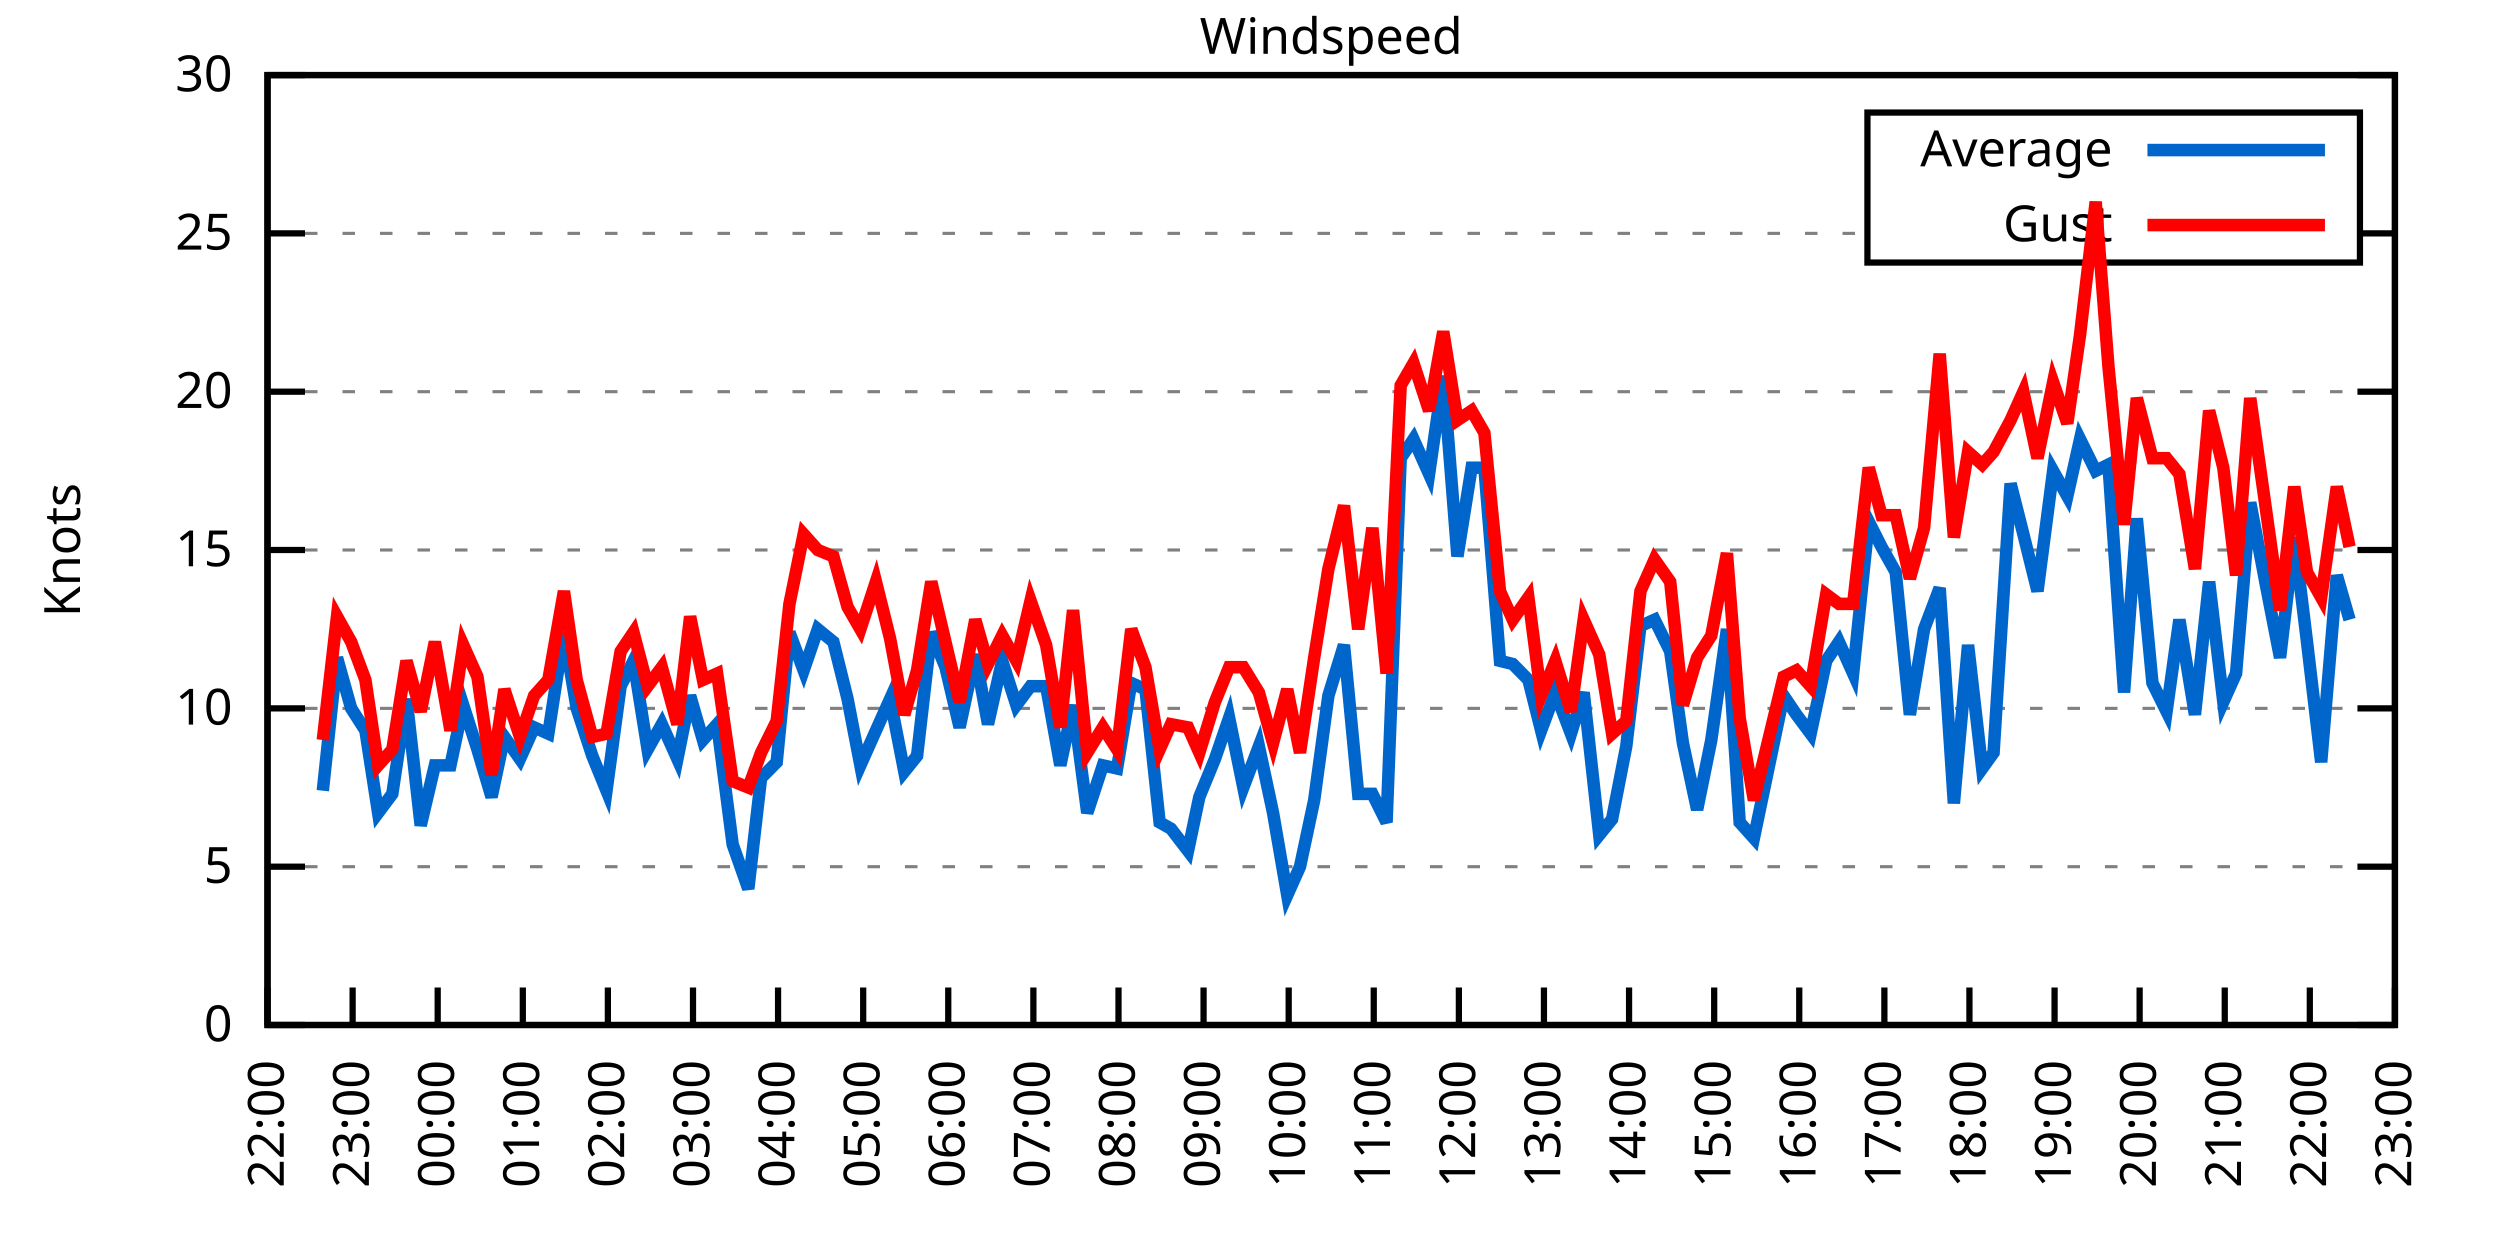
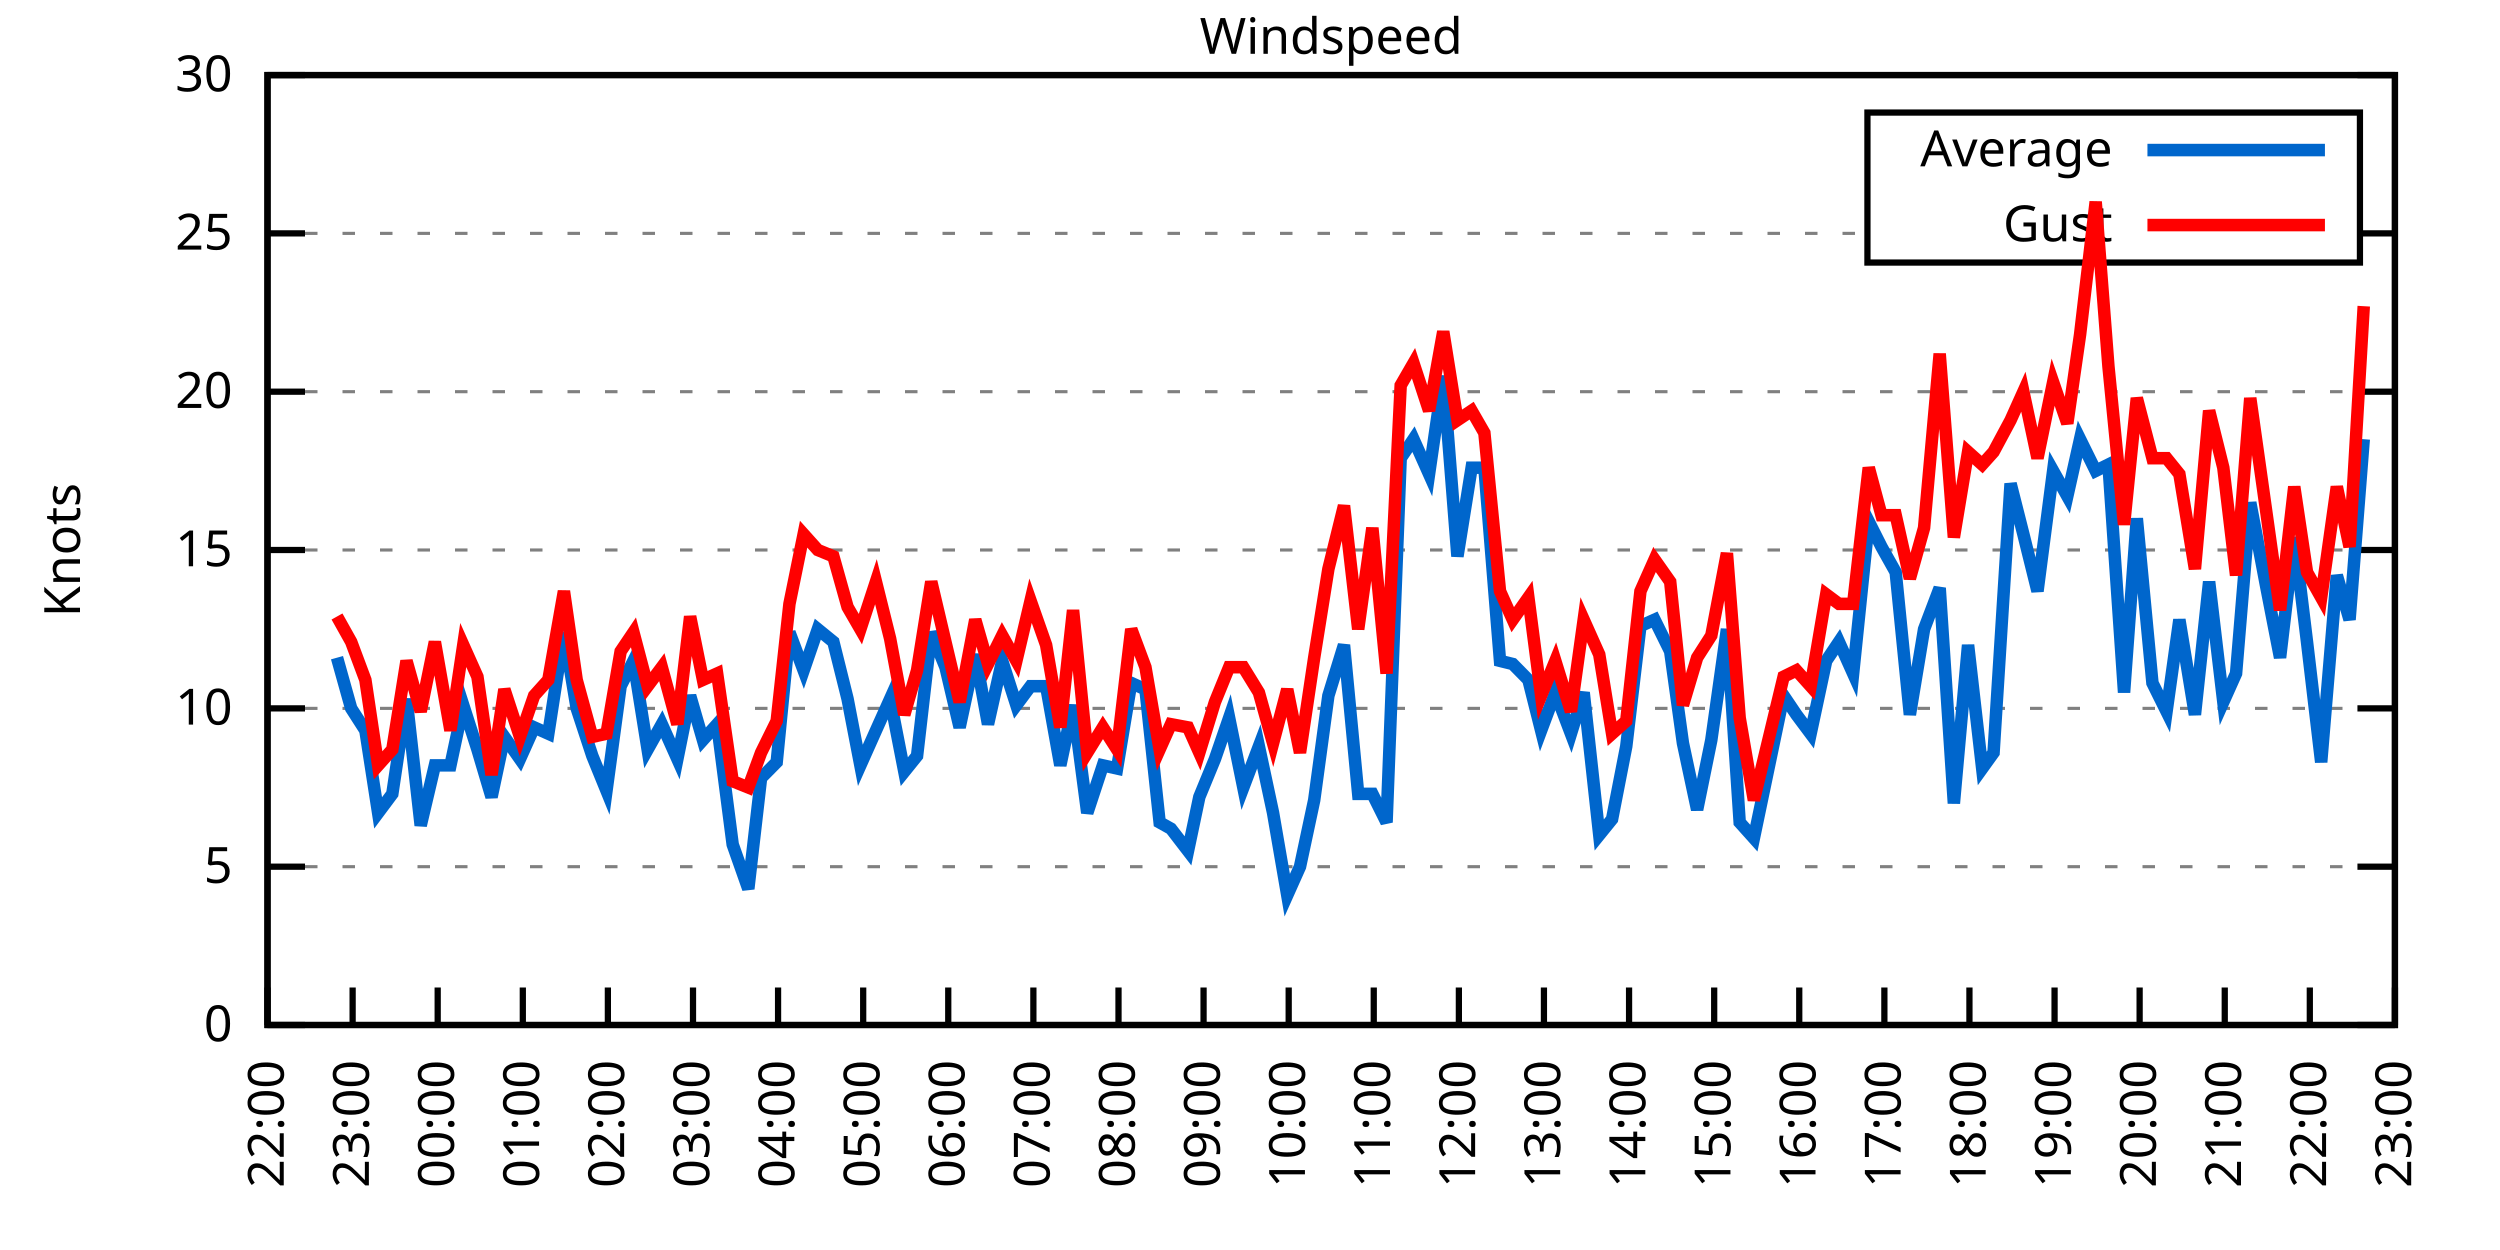
<svg xmlns="http://www.w3.org/2000/svg" xmlns:xlink="http://www.w3.org/1999/xlink" width="400" height="200" viewBox="0 0 400 200">
  <g id="gnuplot_canvas">
    <rect x="0" y="0" width="400" height="200" fill="none" />
    <defs>
      <circle id="gpDot" r="0.5" stroke-width="0.5" stroke="currentColor" />
      <path id="gpPt0" stroke-width="0.333" stroke="currentColor" d="M-1,0 h2 M0,-1 v2" />
      <path id="gpPt1" stroke-width="0.333" stroke="currentColor" d="M-1,-1 L1,1 M1,-1 L-1,1" />
      <path id="gpPt2" stroke-width="0.333" stroke="currentColor" d="M-1,0 L1,0 M0,-1 L0,1 M-1,-1 L1,1 M-1,1 L1,-1" />
      <rect id="gpPt3" stroke-width="0.333" stroke="currentColor" x="-1" y="-1" width="2" height="2" />
      <rect id="gpPt4" stroke-width="0.333" stroke="currentColor" fill="currentColor" x="-1" y="-1" width="2" height="2" />
      <circle id="gpPt5" stroke-width="0.333" stroke="currentColor" cx="0" cy="0" r="1" />
      <use xlink:href="#gpPt5" id="gpPt6" fill="currentColor" stroke="none" />
      <path id="gpPt7" stroke-width="0.333" stroke="currentColor" d="M0,-1.33 L-1.33,0.67 L1.33,0.67 z" />
      <use xlink:href="#gpPt7" id="gpPt8" fill="currentColor" stroke="none" />
      <use xlink:href="#gpPt7" id="gpPt9" stroke="currentColor" transform="rotate(180)" />
      <use xlink:href="#gpPt9" id="gpPt10" fill="currentColor" stroke="none" />
      <use xlink:href="#gpPt3" id="gpPt11" stroke="currentColor" transform="rotate(45)" />
      <use xlink:href="#gpPt11" id="gpPt12" fill="currentColor" stroke="none" />
      <path id="gpPt13" stroke-width="0.333" stroke="currentColor" d="M0,1.330 L1.265,0.411 L0.782,-1.067 L-0.782,-1.076 L-1.265,0.411 z" />
      <use xlink:href="#gpPt13" id="gpPt14" fill="currentColor" stroke="none" />
      <filter id="textbox" filterUnits="objectBoundingBox" x="0" y="0" height="1" width="1">
        <feFlood flood-color="white" flood-opacity="1" result="bgnd" />
        <feComposite in="SourceGraphic" in2="bgnd" operator="atop" />
      </filter>
      <filter id="greybox" filterUnits="objectBoundingBox" x="0" y="0" height="1" width="1">
        <feFlood flood-color="lightgrey" flood-opacity="1" result="grey" />
        <feComposite in="SourceGraphic" in2="grey" operator="atop" />
      </filter>
    </defs>
    <g fill="none" color="white" stroke="currentColor" stroke-width="1.00" stroke-linecap="butt" stroke-linejoin="miter">
</g>
    <g fill="none" color="black" stroke="currentColor" stroke-width="1.00" stroke-linecap="butt" stroke-linejoin="miter">
      <g stroke="none" shape-rendering="crispEdges">
        <polygon fill="rgb(255, 255, 255)" points="42.80,164.00 383.18,164.00 383.18,12.02 42.80,12.02 " />
      </g>
    </g>
    <g fill="none" color="black" stroke="currentColor" stroke-width="1.00" stroke-linecap="butt" stroke-linejoin="miter">
</g>
    <g fill="none" color="black" stroke="black" stroke-width="0.50" stroke-linecap="butt" stroke-linejoin="miter">
</g>
    <g fill="none" color="gray" stroke="currentColor" stroke-width="0.50" stroke-linecap="butt" stroke-linejoin="miter">
      <path stroke="gray" stroke-dasharray="2,4" class="gridline" d="M42.80,164.00 L383.19,164.00  " />
    </g>
    <g fill="none" color="gray" stroke="gray" stroke-width="1.00" stroke-linecap="butt" stroke-linejoin="miter">
</g>
    <g fill="none" color="black" stroke="currentColor" stroke-width="1.00" stroke-linecap="butt" stroke-linejoin="miter">
      <path stroke="black" d="M42.80,164.00 L48.80,164.00 M383.19,164.00 L377.19,164.00  " />
      <g transform="translate(37.20,166.60)" stroke="none" fill="black" font-family="Sans" font-size="8.00" text-anchor="end">
        <text>
          <tspan font-family="Sans"> 0</tspan>
        </text>
      </g>
    </g>
    <g fill="none" color="black" stroke="currentColor" stroke-width="1.00" stroke-linecap="butt" stroke-linejoin="miter">
</g>
    <g fill="none" color="black" stroke="black" stroke-width="0.50" stroke-linecap="butt" stroke-linejoin="miter">
</g>
    <g fill="none" color="gray" stroke="currentColor" stroke-width="0.50" stroke-linecap="butt" stroke-linejoin="miter">
      <path stroke="gray" stroke-dasharray="2,4" class="gridline" d="M42.80,138.67 L383.19,138.67  " />
    </g>
    <g fill="none" color="gray" stroke="gray" stroke-width="1.00" stroke-linecap="butt" stroke-linejoin="miter">
</g>
    <g fill="none" color="black" stroke="currentColor" stroke-width="1.00" stroke-linecap="butt" stroke-linejoin="miter">
      <path stroke="black" d="M42.80,138.67 L48.80,138.67 M383.19,138.67 L377.19,138.67  " />
      <g transform="translate(37.20,141.27)" stroke="none" fill="black" font-family="Sans" font-size="8.00" text-anchor="end">
        <text>
          <tspan font-family="Sans"> 5</tspan>
        </text>
      </g>
    </g>
    <g fill="none" color="black" stroke="currentColor" stroke-width="1.00" stroke-linecap="butt" stroke-linejoin="miter">
</g>
    <g fill="none" color="black" stroke="black" stroke-width="0.50" stroke-linecap="butt" stroke-linejoin="miter">
</g>
    <g fill="none" color="gray" stroke="currentColor" stroke-width="0.50" stroke-linecap="butt" stroke-linejoin="miter">
      <path stroke="gray" stroke-dasharray="2,4" class="gridline" d="M42.80,113.34 L383.19,113.34  " />
    </g>
    <g fill="none" color="gray" stroke="gray" stroke-width="1.00" stroke-linecap="butt" stroke-linejoin="miter">
</g>
    <g fill="none" color="black" stroke="currentColor" stroke-width="1.00" stroke-linecap="butt" stroke-linejoin="miter">
      <path stroke="black" d="M42.80,113.34 L48.80,113.34 M383.19,113.34 L377.19,113.34  " />
      <g transform="translate(37.20,115.94)" stroke="none" fill="black" font-family="Sans" font-size="8.00" text-anchor="end">
        <text>
          <tspan font-family="Sans"> 10</tspan>
        </text>
      </g>
    </g>
    <g fill="none" color="black" stroke="currentColor" stroke-width="1.00" stroke-linecap="butt" stroke-linejoin="miter">
</g>
    <g fill="none" color="black" stroke="black" stroke-width="0.50" stroke-linecap="butt" stroke-linejoin="miter">
</g>
    <g fill="none" color="gray" stroke="currentColor" stroke-width="0.50" stroke-linecap="butt" stroke-linejoin="miter">
      <path stroke="gray" stroke-dasharray="2,4" class="gridline" d="M42.80,88.00 L383.19,88.00  " />
    </g>
    <g fill="none" color="gray" stroke="gray" stroke-width="1.00" stroke-linecap="butt" stroke-linejoin="miter">
</g>
    <g fill="none" color="black" stroke="currentColor" stroke-width="1.00" stroke-linecap="butt" stroke-linejoin="miter">
      <path stroke="black" d="M42.80,88.00 L48.80,88.00 M383.19,88.00 L377.19,88.00  " />
      <g transform="translate(37.20,90.60)" stroke="none" fill="black" font-family="Sans" font-size="8.00" text-anchor="end">
        <text>
          <tspan font-family="Sans"> 15</tspan>
        </text>
      </g>
    </g>
    <g fill="none" color="black" stroke="currentColor" stroke-width="1.00" stroke-linecap="butt" stroke-linejoin="miter">
</g>
    <g fill="none" color="black" stroke="black" stroke-width="0.50" stroke-linecap="butt" stroke-linejoin="miter">
</g>
    <g fill="none" color="gray" stroke="currentColor" stroke-width="0.50" stroke-linecap="butt" stroke-linejoin="miter">
      <path stroke="gray" stroke-dasharray="2,4" class="gridline" d="M42.80,62.67 L383.19,62.67  " />
    </g>
    <g fill="none" color="gray" stroke="gray" stroke-width="1.00" stroke-linecap="butt" stroke-linejoin="miter">
</g>
    <g fill="none" color="black" stroke="currentColor" stroke-width="1.00" stroke-linecap="butt" stroke-linejoin="miter">
      <path stroke="black" d="M42.80,62.67 L48.80,62.67 M383.19,62.67 L377.19,62.67  " />
      <g transform="translate(37.20,65.27)" stroke="none" fill="black" font-family="Sans" font-size="8.00" text-anchor="end">
        <text>
          <tspan font-family="Sans"> 20</tspan>
        </text>
      </g>
    </g>
    <g fill="none" color="black" stroke="currentColor" stroke-width="1.00" stroke-linecap="butt" stroke-linejoin="miter">
</g>
    <g fill="none" color="black" stroke="black" stroke-width="0.50" stroke-linecap="butt" stroke-linejoin="miter">
</g>
    <g fill="none" color="gray" stroke="currentColor" stroke-width="0.50" stroke-linecap="butt" stroke-linejoin="miter">
      <path stroke="gray" stroke-dasharray="2,4" class="gridline" d="M42.80,37.34 L298.79,37.34 M377.59,37.34 L383.19,37.34  " />
    </g>
    <g fill="none" color="gray" stroke="gray" stroke-width="1.00" stroke-linecap="butt" stroke-linejoin="miter">
</g>
    <g fill="none" color="black" stroke="currentColor" stroke-width="1.00" stroke-linecap="butt" stroke-linejoin="miter">
      <path stroke="black" d="M42.80,37.34 L48.80,37.34 M383.19,37.34 L377.19,37.34  " />
      <g transform="translate(37.20,39.94)" stroke="none" fill="black" font-family="Sans" font-size="8.00" text-anchor="end">
        <text>
          <tspan font-family="Sans"> 25</tspan>
        </text>
      </g>
    </g>
    <g fill="none" color="black" stroke="currentColor" stroke-width="1.00" stroke-linecap="butt" stroke-linejoin="miter">
</g>
    <g fill="none" color="black" stroke="black" stroke-width="0.50" stroke-linecap="butt" stroke-linejoin="miter">
</g>
    <g fill="none" color="gray" stroke="currentColor" stroke-width="0.50" stroke-linecap="butt" stroke-linejoin="miter">
      <path stroke="gray" stroke-dasharray="2,4" class="gridline" d="M42.80,12.01 L383.19,12.01  " />
    </g>
    <g fill="none" color="gray" stroke="gray" stroke-width="1.00" stroke-linecap="butt" stroke-linejoin="miter">
</g>
    <g fill="none" color="black" stroke="currentColor" stroke-width="1.00" stroke-linecap="butt" stroke-linejoin="miter">
      <path stroke="black" d="M42.80,12.01 L48.80,12.01 M383.19,12.01 L377.19,12.01  " />
      <g transform="translate(37.20,14.61)" stroke="none" fill="black" font-family="Sans" font-size="8.00" text-anchor="end">
        <text>
          <tspan font-family="Sans"> 30</tspan>
        </text>
      </g>
    </g>
    <g fill="none" color="black" stroke="currentColor" stroke-width="1.00" stroke-linecap="butt" stroke-linejoin="miter">
      <path stroke="black" d="M42.80,164.00 L42.80,158.00  " />
      <g transform="translate(45.40,169.60) rotate(270.00)" stroke="none" fill="black" font-family="Sans" font-size="8.00" text-anchor="end">
        <text>
          <tspan font-family="Sans">22:00</tspan>
        </text>
      </g>
    </g>
    <g fill="none" color="black" stroke="currentColor" stroke-width="1.00" stroke-linecap="butt" stroke-linejoin="miter">
      <path stroke="black" d="M56.42,164.00 L56.42,158.00  " />
      <g transform="translate(59.02,169.60) rotate(270.00)" stroke="none" fill="black" font-family="Sans" font-size="8.00" text-anchor="end">
        <text>
          <tspan font-family="Sans">23:00</tspan>
        </text>
      </g>
    </g>
    <g fill="none" color="black" stroke="currentColor" stroke-width="1.00" stroke-linecap="butt" stroke-linejoin="miter">
      <path stroke="black" d="M70.03,164.00 L70.03,158.00  " />
      <g transform="translate(72.63,169.60) rotate(270.00)" stroke="none" fill="black" font-family="Sans" font-size="8.00" text-anchor="end">
        <text>
          <tspan font-family="Sans">00:00</tspan>
        </text>
      </g>
    </g>
    <g fill="none" color="black" stroke="currentColor" stroke-width="1.00" stroke-linecap="butt" stroke-linejoin="miter">
      <path stroke="black" d="M83.65,164.00 L83.65,158.00  " />
      <g transform="translate(86.25,169.60) rotate(270.00)" stroke="none" fill="black" font-family="Sans" font-size="8.00" text-anchor="end">
        <text>
          <tspan font-family="Sans">01:00</tspan>
        </text>
      </g>
    </g>
    <g fill="none" color="black" stroke="currentColor" stroke-width="1.00" stroke-linecap="butt" stroke-linejoin="miter">
      <path stroke="black" d="M97.26,164.00 L97.26,158.00  " />
      <g transform="translate(99.86,169.60) rotate(270.00)" stroke="none" fill="black" font-family="Sans" font-size="8.00" text-anchor="end">
        <text>
          <tspan font-family="Sans">02:00</tspan>
        </text>
      </g>
    </g>
    <g fill="none" color="black" stroke="currentColor" stroke-width="1.00" stroke-linecap="butt" stroke-linejoin="miter">
      <path stroke="black" d="M110.88,164.00 L110.88,158.00  " />
      <g transform="translate(113.48,169.60) rotate(270.00)" stroke="none" fill="black" font-family="Sans" font-size="8.00" text-anchor="end">
        <text>
          <tspan font-family="Sans">03:00</tspan>
        </text>
      </g>
    </g>
    <g fill="none" color="black" stroke="currentColor" stroke-width="1.00" stroke-linecap="butt" stroke-linejoin="miter">
      <path stroke="black" d="M124.49,164.00 L124.49,158.00  " />
      <g transform="translate(127.09,169.60) rotate(270.00)" stroke="none" fill="black" font-family="Sans" font-size="8.00" text-anchor="end">
        <text>
          <tspan font-family="Sans">04:00</tspan>
        </text>
      </g>
    </g>
    <g fill="none" color="black" stroke="currentColor" stroke-width="1.00" stroke-linecap="butt" stroke-linejoin="miter">
      <path stroke="black" d="M138.11,164.00 L138.11,158.00  " />
      <g transform="translate(140.71,169.60) rotate(270.00)" stroke="none" fill="black" font-family="Sans" font-size="8.00" text-anchor="end">
        <text>
          <tspan font-family="Sans">05:00</tspan>
        </text>
      </g>
    </g>
    <g fill="none" color="black" stroke="currentColor" stroke-width="1.00" stroke-linecap="butt" stroke-linejoin="miter">
      <path stroke="black" d="M151.72,164.00 L151.72,158.00  " />
      <g transform="translate(154.32,169.60) rotate(270.00)" stroke="none" fill="black" font-family="Sans" font-size="8.00" text-anchor="end">
        <text>
          <tspan font-family="Sans">06:00</tspan>
        </text>
      </g>
    </g>
    <g fill="none" color="black" stroke="currentColor" stroke-width="1.00" stroke-linecap="butt" stroke-linejoin="miter">
      <path stroke="black" d="M165.34,164.00 L165.34,158.00  " />
      <g transform="translate(167.94,169.60) rotate(270.00)" stroke="none" fill="black" font-family="Sans" font-size="8.00" text-anchor="end">
        <text>
          <tspan font-family="Sans">07:00</tspan>
        </text>
      </g>
    </g>
    <g fill="none" color="black" stroke="currentColor" stroke-width="1.00" stroke-linecap="butt" stroke-linejoin="miter">
      <path stroke="black" d="M178.96,164.00 L178.96,158.00  " />
      <g transform="translate(181.56,169.60) rotate(270.00)" stroke="none" fill="black" font-family="Sans" font-size="8.00" text-anchor="end">
        <text>
          <tspan font-family="Sans">08:00</tspan>
        </text>
      </g>
    </g>
    <g fill="none" color="black" stroke="currentColor" stroke-width="1.00" stroke-linecap="butt" stroke-linejoin="miter">
      <path stroke="black" d="M192.57,164.00 L192.57,158.00  " />
      <g transform="translate(195.17,169.60) rotate(270.00)" stroke="none" fill="black" font-family="Sans" font-size="8.00" text-anchor="end">
        <text>
          <tspan font-family="Sans">09:00</tspan>
        </text>
      </g>
    </g>
    <g fill="none" color="black" stroke="currentColor" stroke-width="1.00" stroke-linecap="butt" stroke-linejoin="miter">
      <path stroke="black" d="M206.19,164.00 L206.19,158.00  " />
      <g transform="translate(208.79,169.60) rotate(270.00)" stroke="none" fill="black" font-family="Sans" font-size="8.00" text-anchor="end">
        <text>
          <tspan font-family="Sans">10:00</tspan>
        </text>
      </g>
    </g>
    <g fill="none" color="black" stroke="currentColor" stroke-width="1.00" stroke-linecap="butt" stroke-linejoin="miter">
      <path stroke="black" d="M219.80,164.00 L219.80,158.00  " />
      <g transform="translate(222.40,169.60) rotate(270.00)" stroke="none" fill="black" font-family="Sans" font-size="8.00" text-anchor="end">
        <text>
          <tspan font-family="Sans">11:00</tspan>
        </text>
      </g>
    </g>
    <g fill="none" color="black" stroke="currentColor" stroke-width="1.00" stroke-linecap="butt" stroke-linejoin="miter">
      <path stroke="black" d="M233.42,164.00 L233.42,158.00  " />
      <g transform="translate(236.02,169.60) rotate(270.00)" stroke="none" fill="black" font-family="Sans" font-size="8.00" text-anchor="end">
        <text>
          <tspan font-family="Sans">12:00</tspan>
        </text>
      </g>
    </g>
    <g fill="none" color="black" stroke="currentColor" stroke-width="1.00" stroke-linecap="butt" stroke-linejoin="miter">
      <path stroke="black" d="M247.03,164.00 L247.03,158.00  " />
      <g transform="translate(249.63,169.60) rotate(270.00)" stroke="none" fill="black" font-family="Sans" font-size="8.00" text-anchor="end">
        <text>
          <tspan font-family="Sans">13:00</tspan>
        </text>
      </g>
    </g>
    <g fill="none" color="black" stroke="currentColor" stroke-width="1.00" stroke-linecap="butt" stroke-linejoin="miter">
      <path stroke="black" d="M260.65,164.00 L260.65,158.00  " />
      <g transform="translate(263.25,169.60) rotate(270.00)" stroke="none" fill="black" font-family="Sans" font-size="8.00" text-anchor="end">
        <text>
          <tspan font-family="Sans">14:00</tspan>
        </text>
      </g>
    </g>
    <g fill="none" color="black" stroke="currentColor" stroke-width="1.00" stroke-linecap="butt" stroke-linejoin="miter">
      <path stroke="black" d="M274.27,164.00 L274.27,158.00  " />
      <g transform="translate(276.87,169.60) rotate(270.00)" stroke="none" fill="black" font-family="Sans" font-size="8.00" text-anchor="end">
        <text>
          <tspan font-family="Sans">15:00</tspan>
        </text>
      </g>
    </g>
    <g fill="none" color="black" stroke="currentColor" stroke-width="1.00" stroke-linecap="butt" stroke-linejoin="miter">
      <path stroke="black" d="M287.88,164.00 L287.88,158.00  " />
      <g transform="translate(290.48,169.60) rotate(270.00)" stroke="none" fill="black" font-family="Sans" font-size="8.00" text-anchor="end">
        <text>
          <tspan font-family="Sans">16:00</tspan>
        </text>
      </g>
    </g>
    <g fill="none" color="black" stroke="currentColor" stroke-width="1.00" stroke-linecap="butt" stroke-linejoin="miter">
      <path stroke="black" d="M301.50,164.00 L301.50,158.00  " />
      <g transform="translate(304.10,169.60) rotate(270.00)" stroke="none" fill="black" font-family="Sans" font-size="8.00" text-anchor="end">
        <text>
          <tspan font-family="Sans">17:00</tspan>
        </text>
      </g>
    </g>
    <g fill="none" color="black" stroke="currentColor" stroke-width="1.00" stroke-linecap="butt" stroke-linejoin="miter">
      <path stroke="black" d="M315.11,164.00 L315.11,158.00  " />
      <g transform="translate(317.71,169.60) rotate(270.00)" stroke="none" fill="black" font-family="Sans" font-size="8.00" text-anchor="end">
        <text>
          <tspan font-family="Sans">18:00</tspan>
        </text>
      </g>
    </g>
    <g fill="none" color="black" stroke="currentColor" stroke-width="1.00" stroke-linecap="butt" stroke-linejoin="miter">
      <path stroke="black" d="M328.73,164.00 L328.73,158.00  " />
      <g transform="translate(331.33,169.60) rotate(270.00)" stroke="none" fill="black" font-family="Sans" font-size="8.00" text-anchor="end">
        <text>
          <tspan font-family="Sans">19:00</tspan>
        </text>
      </g>
    </g>
    <g fill="none" color="black" stroke="currentColor" stroke-width="1.00" stroke-linecap="butt" stroke-linejoin="miter">
      <path stroke="black" d="M342.34,164.00 L342.34,158.00  " />
      <g transform="translate(344.94,169.60) rotate(270.00)" stroke="none" fill="black" font-family="Sans" font-size="8.00" text-anchor="end">
        <text>
          <tspan font-family="Sans">20:00</tspan>
        </text>
      </g>
    </g>
    <g fill="none" color="black" stroke="currentColor" stroke-width="1.00" stroke-linecap="butt" stroke-linejoin="miter">
      <path stroke="black" d="M355.96,164.00 L355.96,158.00  " />
      <g transform="translate(358.56,169.60) rotate(270.00)" stroke="none" fill="black" font-family="Sans" font-size="8.00" text-anchor="end">
        <text>
          <tspan font-family="Sans">21:00</tspan>
        </text>
      </g>
    </g>
    <g fill="none" color="black" stroke="currentColor" stroke-width="1.00" stroke-linecap="butt" stroke-linejoin="miter">
      <path stroke="black" d="M369.57,164.00 L369.57,158.00  " />
      <g transform="translate(372.17,169.60) rotate(270.00)" stroke="none" fill="black" font-family="Sans" font-size="8.00" text-anchor="end">
        <text>
          <tspan font-family="Sans">22:00</tspan>
        </text>
      </g>
    </g>
    <g fill="none" color="black" stroke="currentColor" stroke-width="1.00" stroke-linecap="butt" stroke-linejoin="miter">
      <path stroke="black" d="M383.19,164.00 L383.19,158.00  " />
      <g transform="translate(385.79,169.60) rotate(270.00)" stroke="none" fill="black" font-family="Sans" font-size="8.00" text-anchor="end">
        <text>
          <tspan font-family="Sans">23:00</tspan>
        </text>
      </g>
    </g>
    <g fill="none" color="black" stroke="currentColor" stroke-width="1.00" stroke-linecap="butt" stroke-linejoin="miter">
</g>
    <g fill="none" color="black" stroke="currentColor" stroke-width="1.00" stroke-linecap="butt" stroke-linejoin="miter">
      <path stroke="black" d="M42.80,12.01 L42.80,164.00 L383.19,164.00 L383.19,12.01 L42.80,12.01 Z  " />
    </g>
    <g fill="none" color="black" stroke="currentColor" stroke-width="1.00" stroke-linecap="butt" stroke-linejoin="miter">
</g>
    <g fill="none" color="black" stroke="currentColor" stroke-width="1.00" stroke-linecap="butt" stroke-linejoin="miter">
      <path stroke="black" d="M298.79,42.01 L298.79,18.01 L377.59,18.01 L377.59,42.01 L298.79,42.01 Z  " />
    </g>
    <g id="Windspeed_plot_1">
      <g fill="none" color="white" stroke="black" stroke-width="2.00" stroke-linecap="butt" stroke-linejoin="miter">
</g>
      <g fill="none" color="black" stroke="currentColor" stroke-width="2.00" stroke-linecap="butt" stroke-linejoin="miter">
        <g transform="translate(337.99,26.61)" stroke="none" fill="black" font-family="Sans" font-size="8.00" text-anchor="end">
          <text>
            <tspan font-family="Sans">Average</tspan>
          </text>
        </g>
      </g>
      <g fill="none" color="black" stroke="currentColor" stroke-width="2.00" stroke-linecap="butt" stroke-linejoin="miter">
-         <path stroke="rgb(  0, 102, 204)" d="M343.59,24.01 L371.99,24.01 M51.65,126.51 L53.92,105.23 L56.19,113.34 L58.46,116.88 L60.50,130.06 L62.77,127.02   L65.04,111.82 L67.31,132.08 L69.58,122.46 L72.07,122.46 L74.12,112.83 L76.39,119.92 L78.65,127.52 L80.70,117.90   L83.19,121.44 L85.46,116.38 L87.73,117.39 L90.23,101.18 L92.27,113.34 L94.77,120.94 L97.04,126.51 L99.30,109.79   L101.35,105.74 L103.62,119.92 L105.89,115.87 L108.38,121.44 L110.42,111.31 L112.47,118.40 L114.74,115.87 L117.23,135.12   L119.73,142.21 L121.77,124.48 L124.27,121.95 L126.31,101.18 L128.58,107.26 L130.85,100.67 L133.34,102.70 L135.61,111.82   L137.66,122.46 L140.15,116.88 L142.42,111.82 L144.69,123.47 L146.73,120.94 L149.00,101.18 L151.27,106.75 L153.54,116.38   L156.04,104.72 L158.08,115.87 L160.35,105.74 L162.62,112.83 L164.89,109.79 L167.38,109.79 L169.65,122.46 L171.69,112.83   L173.96,130.06 L176.46,122.46 L178.73,122.96 L181.00,109.28 L183.27,110.30 L185.54,131.58 L187.35,132.59 L190.08,136.14   L191.89,127.52 L194.39,121.44 L196.66,114.86 L198.93,126.00 L201.42,119.42 L203.69,130.06 L205.96,143.23 L208.00,138.67   L210.27,128.03 L212.54,111.31 L215.04,103.20 L217.31,127.02 L219.58,127.02 L221.85,131.58 L224.11,73.31 L226.16,70.27   L228.65,75.85 L230.92,60.14 L233.19,89.02 L235.46,74.83 L237.50,74.83 L240.00,105.74 L242.04,106.24 L244.54,108.78   L246.58,116.88 L248.85,110.80 L251.35,117.39 L253.39,110.80 L255.88,133.60 L257.93,131.07 L260.20,119.42 L262.47,100.16   L264.73,99.15 L267.23,104.22 L269.27,118.91 L271.54,129.55 L273.81,118.40 L276.31,100.67 L278.35,131.58 L280.62,134.11   L285.38,111.31 L287.43,114.35 L289.70,117.39 L292.19,105.74 L294.23,102.70 L296.50,107.76 L299.00,83.45 L301.04,87.50   L303.31,91.55 L305.58,114.35 L307.85,100.67 L310.35,94.08 L312.62,128.54 L314.89,103.20 L317.15,122.96 L318.97,120.43   L321.69,77.37 L323.74,85.47 L326.00,94.59 L328.50,75.34 L330.77,79.39 L332.81,70.27 L335.31,75.34 L337.35,74.33   L339.85,110.80 L341.89,82.94 L344.39,109.28 L346.65,113.84 L348.70,99.15 L351.19,114.35 L353.46,93.07 L355.73,112.32   L357.77,107.76 L360.04,80.41 L362.54,93.58 L364.81,105.23 L367.08,85.98 L369.12,102.70 L371.39,121.95 L373.89,92.06   L375.93,99.15  " />
+         <path stroke="rgb(  0, 102, 204)" d="M343.59,24.01 L371.99,24.01 M53.92,105.23 L56.19,113.34 L58.46,116.88 L60.50,130.06 L62.77,127.02 L65.04,111.82   L67.31,132.08 L69.58,122.46 L72.07,122.46 L74.12,112.83 L76.39,119.92 L78.65,127.52 L80.70,117.90 L83.19,121.44   L85.46,116.38 L87.73,117.39 L90.23,101.18 L92.27,113.34 L94.77,120.94 L97.04,126.51 L99.30,109.79 L101.35,105.74   L103.62,119.92 L105.89,115.87 L108.38,121.44 L110.42,111.31 L112.47,118.40 L114.74,115.87 L117.23,135.12 L119.73,142.21   L121.77,124.48 L124.27,121.95 L126.31,101.18 L128.58,107.26 L130.85,100.67 L133.34,102.70 L135.61,111.82 L137.66,122.46   L140.15,116.88 L142.42,111.82 L144.69,123.47 L146.73,120.94 L149.00,101.18 L151.27,106.75 L153.54,116.38 L156.04,104.72   L158.08,115.87 L160.35,105.74 L162.62,112.83 L164.89,109.79 L167.38,109.79 L169.65,122.46 L171.69,112.83 L173.96,130.06   L176.46,122.46 L178.73,122.96 L181.00,109.28 L183.27,110.30 L185.54,131.58 L187.35,132.59 L190.08,136.14 L191.89,127.52   L194.39,121.44 L196.66,114.86 L198.93,126.00 L201.42,119.42 L203.69,130.06 L205.96,143.23 L208.00,138.67 L210.27,128.03   L212.54,111.31 L215.04,103.20 L217.31,127.02 L219.58,127.02 L221.85,131.58 L224.11,73.31 L226.16,70.27 L228.65,75.85   L230.92,60.14 L233.19,89.02 L235.46,74.83 L237.50,74.83 L240.00,105.74 L242.04,106.24 L244.54,108.78 L246.58,116.88   L248.85,110.80 L251.35,117.39 L253.39,110.80 L255.88,133.60 L257.93,131.07 L260.20,119.42 L262.47,100.16 L264.73,99.15   L267.23,104.22 L269.27,118.91 L271.54,129.55 L273.81,118.40 L276.31,100.67 L278.35,131.58 L280.62,134.11 L285.38,111.31   L287.43,114.35 L289.70,117.39 L292.19,105.74 L294.23,102.70 L296.50,107.76 L299.00,83.45 L301.04,87.50 L303.31,91.55   L305.58,114.35 L307.85,100.67 L310.35,94.08 L312.62,128.54 L314.89,103.20 L317.15,122.96 L318.97,120.43 L321.69,77.37   L323.74,85.47 L326.00,94.59 L328.50,75.34 L330.77,79.39 L332.81,70.27 L335.31,75.34 L337.35,74.33 L339.85,110.80   L341.89,82.94 L344.39,109.28 L346.65,113.84 L348.70,99.15 L351.19,114.35 L353.46,93.07 L355.73,112.32 L357.77,107.76   L360.04,80.41 L362.54,93.58 L364.81,105.23 L367.08,85.98 L369.12,102.70 L371.39,121.95 L373.89,92.06 L375.93,99.15   L378.20,70.27  " />
      </g>
    </g>
    <g id="Windspeed_plot_2">
      <g fill="none" color="black" stroke="currentColor" stroke-width="2.00" stroke-linecap="butt" stroke-linejoin="miter">
        <g transform="translate(337.99,38.61)" stroke="none" fill="black" font-family="Sans" font-size="8.00" text-anchor="end">
          <text>
            <tspan font-family="Sans">Gust</tspan>
          </text>
        </g>
      </g>
      <g fill="none" color="black" stroke="currentColor" stroke-width="2.00" stroke-linecap="butt" stroke-linejoin="miter">
-         <path stroke="rgb(255,   0,   0)" d="M343.59,36.01 L371.99,36.01 M51.65,118.40 L53.92,98.64 L56.19,102.70 L58.46,108.78 L60.50,122.46 L62.77,119.92   L65.04,105.74 L67.31,113.84 L69.58,102.70 L72.07,116.88 L74.12,103.20 L76.39,108.27 L78.65,123.98 L80.70,110.30   L83.19,117.90 L85.46,111.31 L87.73,108.78 L90.23,94.59 L92.27,108.78 L94.77,117.90 L97.04,117.39 L99.30,104.22   L101.35,101.18 L103.62,109.79 L105.89,106.75 L108.38,115.87 L110.42,98.64 L112.47,108.78 L114.74,107.76 L117.23,124.99   L119.73,126.00 L121.77,120.43 L124.27,115.36 L126.31,96.62 L128.58,85.47 L130.85,88.00 L133.34,89.02 L135.61,97.12   L137.66,100.67 L140.15,93.07 L142.42,102.19 L144.69,114.35 L146.73,107.26 L149.00,93.07 L151.27,102.70 L153.54,112.32   L156.04,99.15 L158.08,106.24 L160.35,101.68 L162.62,105.74 L164.89,96.11 L167.38,103.20 L169.65,116.38 L171.69,97.63   L173.96,120.43 L176.46,116.38 L178.73,119.92 L181.00,100.67 L183.27,106.75 L185.54,119.92 L187.35,115.87 L190.08,116.38   L191.89,120.43 L194.39,112.32 L196.66,106.75 L198.93,106.75 L201.42,110.80 L203.69,118.91 L205.96,110.30 L208.00,120.43   L210.27,105.23 L212.54,91.04 L215.04,80.91 L217.31,100.67 L219.58,84.46 L221.85,107.76 L224.11,61.66 L226.16,58.11   L228.65,65.71 L230.92,53.05 L233.19,67.23 L235.46,65.71 L237.50,69.26 L240.00,94.59 L242.04,99.15 L244.54,95.60   L246.58,111.31 L248.85,105.74 L251.35,113.84 L253.39,99.15 L255.88,104.72 L257.93,117.39 L260.20,115.36 L262.47,94.59   L264.73,89.52 L267.23,93.07 L269.27,112.83 L271.54,105.23 L273.81,101.68 L276.31,88.51 L278.35,114.86 L280.62,128.03   L285.38,108.27 L287.43,107.26 L289.70,109.79 L292.19,95.10 L294.23,96.62 L296.50,96.62 L299.00,74.83 L301.04,82.43   L303.31,82.43 L305.58,92.56 L307.85,84.46 L310.35,56.59 L312.62,85.98 L314.89,72.30 L317.15,74.33 L318.97,72.30   L321.69,67.23 L323.74,62.67 L326.00,73.31 L328.50,61.15 L330.77,67.74 L332.81,53.55 L335.31,32.28 L337.35,58.62   L339.85,83.95 L341.89,63.69 L344.39,73.31 L346.65,73.31 L348.70,75.85 L351.19,91.04 L353.46,65.71 L355.73,74.83   L357.77,92.06 L360.04,63.69 L362.54,81.42 L364.81,97.63 L367.08,77.87 L369.12,91.55 L371.39,95.60 L373.89,77.87   L375.93,87.50  " />
+         <path stroke="rgb(255,   0,   0)" d="M343.59,36.01 L371.99,36.01 M53.92,98.64 L56.19,102.70 L58.46,108.78 L60.50,122.46 L62.77,119.92 L65.04,105.74   L67.31,113.84 L69.58,102.70 L72.07,116.88 L74.12,103.20 L76.39,108.27 L78.65,123.98 L80.70,110.30 L83.19,117.90   L85.46,111.31 L87.73,108.78 L90.23,94.59 L92.27,108.78 L94.77,117.90 L97.04,117.39 L99.30,104.22 L101.35,101.18   L103.62,109.79 L105.89,106.75 L108.38,115.87 L110.42,98.64 L112.47,108.78 L114.74,107.76 L117.23,124.99 L119.73,126.00   L121.77,120.43 L124.27,115.36 L126.31,96.62 L128.58,85.47 L130.85,88.00 L133.34,89.02 L135.61,97.12 L137.66,100.67   L140.15,93.07 L142.42,102.19 L144.69,114.35 L146.73,107.26 L149.00,93.07 L151.27,102.70 L153.54,112.32 L156.04,99.15   L158.08,106.24 L160.35,101.68 L162.62,105.74 L164.89,96.11 L167.38,103.20 L169.65,116.38 L171.69,97.63 L173.96,120.43   L176.46,116.38 L178.73,119.92 L181.00,100.67 L183.27,106.75 L185.54,119.92 L187.35,115.87 L190.08,116.38 L191.89,120.43   L194.39,112.32 L196.66,106.75 L198.93,106.75 L201.42,110.80 L203.69,118.91 L205.96,110.30 L208.00,120.43 L210.27,105.23   L212.54,91.04 L215.04,80.91 L217.31,100.67 L219.58,84.46 L221.85,107.76 L224.11,61.66 L226.16,58.11 L228.65,65.71   L230.92,53.05 L233.19,67.23 L235.46,65.71 L237.50,69.26 L240.00,94.59 L242.04,99.15 L244.54,95.60 L246.58,111.31   L248.85,105.74 L251.35,113.84 L253.39,99.15 L255.88,104.72 L257.93,117.39 L260.20,115.36 L262.47,94.59 L264.73,89.52   L267.23,93.07 L269.27,112.83 L271.54,105.23 L273.81,101.68 L276.31,88.51 L278.35,114.86 L280.62,128.03 L285.38,108.27   L287.43,107.26 L289.70,109.79 L292.19,95.10 L294.23,96.62 L296.50,96.62 L299.00,74.83 L301.04,82.43 L303.31,82.43   L305.58,92.56 L307.85,84.46 L310.35,56.59 L312.62,85.98 L314.89,72.30 L317.15,74.33 L318.97,72.30 L321.69,67.23   L323.74,62.67 L326.00,73.31 L328.50,61.15 L330.77,67.74 L332.81,53.55 L335.31,32.28 L337.35,58.62 L339.85,83.95   L341.89,63.69 L344.39,73.31 L346.65,73.31 L348.70,75.85 L351.19,91.04 L353.46,65.71 L355.73,74.83 L357.77,92.06   L360.04,63.69 L362.54,81.42 L364.81,97.63 L367.08,77.87 L369.12,91.55 L371.39,95.60 L373.89,77.87 L375.93,87.50   L378.20,48.99  " />
      </g>
    </g>
    <g fill="none" color="black" stroke="currentColor" stroke-width="2.00" stroke-linecap="butt" stroke-linejoin="miter">
</g>
    <g fill="none" color="black" stroke="black" stroke-width="1.00" stroke-linecap="butt" stroke-linejoin="miter">
</g>
    <g fill="none" color="black" stroke="currentColor" stroke-width="1.00" stroke-linecap="butt" stroke-linejoin="miter">
      <path stroke="black" d="M42.80,12.01 L42.80,164.00 L383.19,164.00 L383.19,12.01 L42.80,12.01 Z  " />
      <g transform="translate(12.80,88.01) rotate(270.00)" stroke="none" fill="black" font-family="Sans" font-size="8.00" text-anchor="middle">
        <text>
          <tspan font-family="Sans">Knots</tspan>
        </text>
      </g>
    </g>
    <g fill="none" color="black" stroke="currentColor" stroke-width="1.00" stroke-linecap="butt" stroke-linejoin="miter">
</g>
    <g fill="none" color="black" stroke="currentColor" stroke-width="1.00" stroke-linecap="butt" stroke-linejoin="miter">
      <g transform="translate(212.99,8.61)" stroke="none" fill="black" font-family="Sans" font-size="8.00" text-anchor="middle">
        <text>
          <tspan font-family="Sans">Windspeed</tspan>
        </text>
      </g>
    </g>
    <g fill="none" color="black" stroke="currentColor" stroke-width="1.00" stroke-linecap="butt" stroke-linejoin="miter">
</g>
  </g>
</svg>
